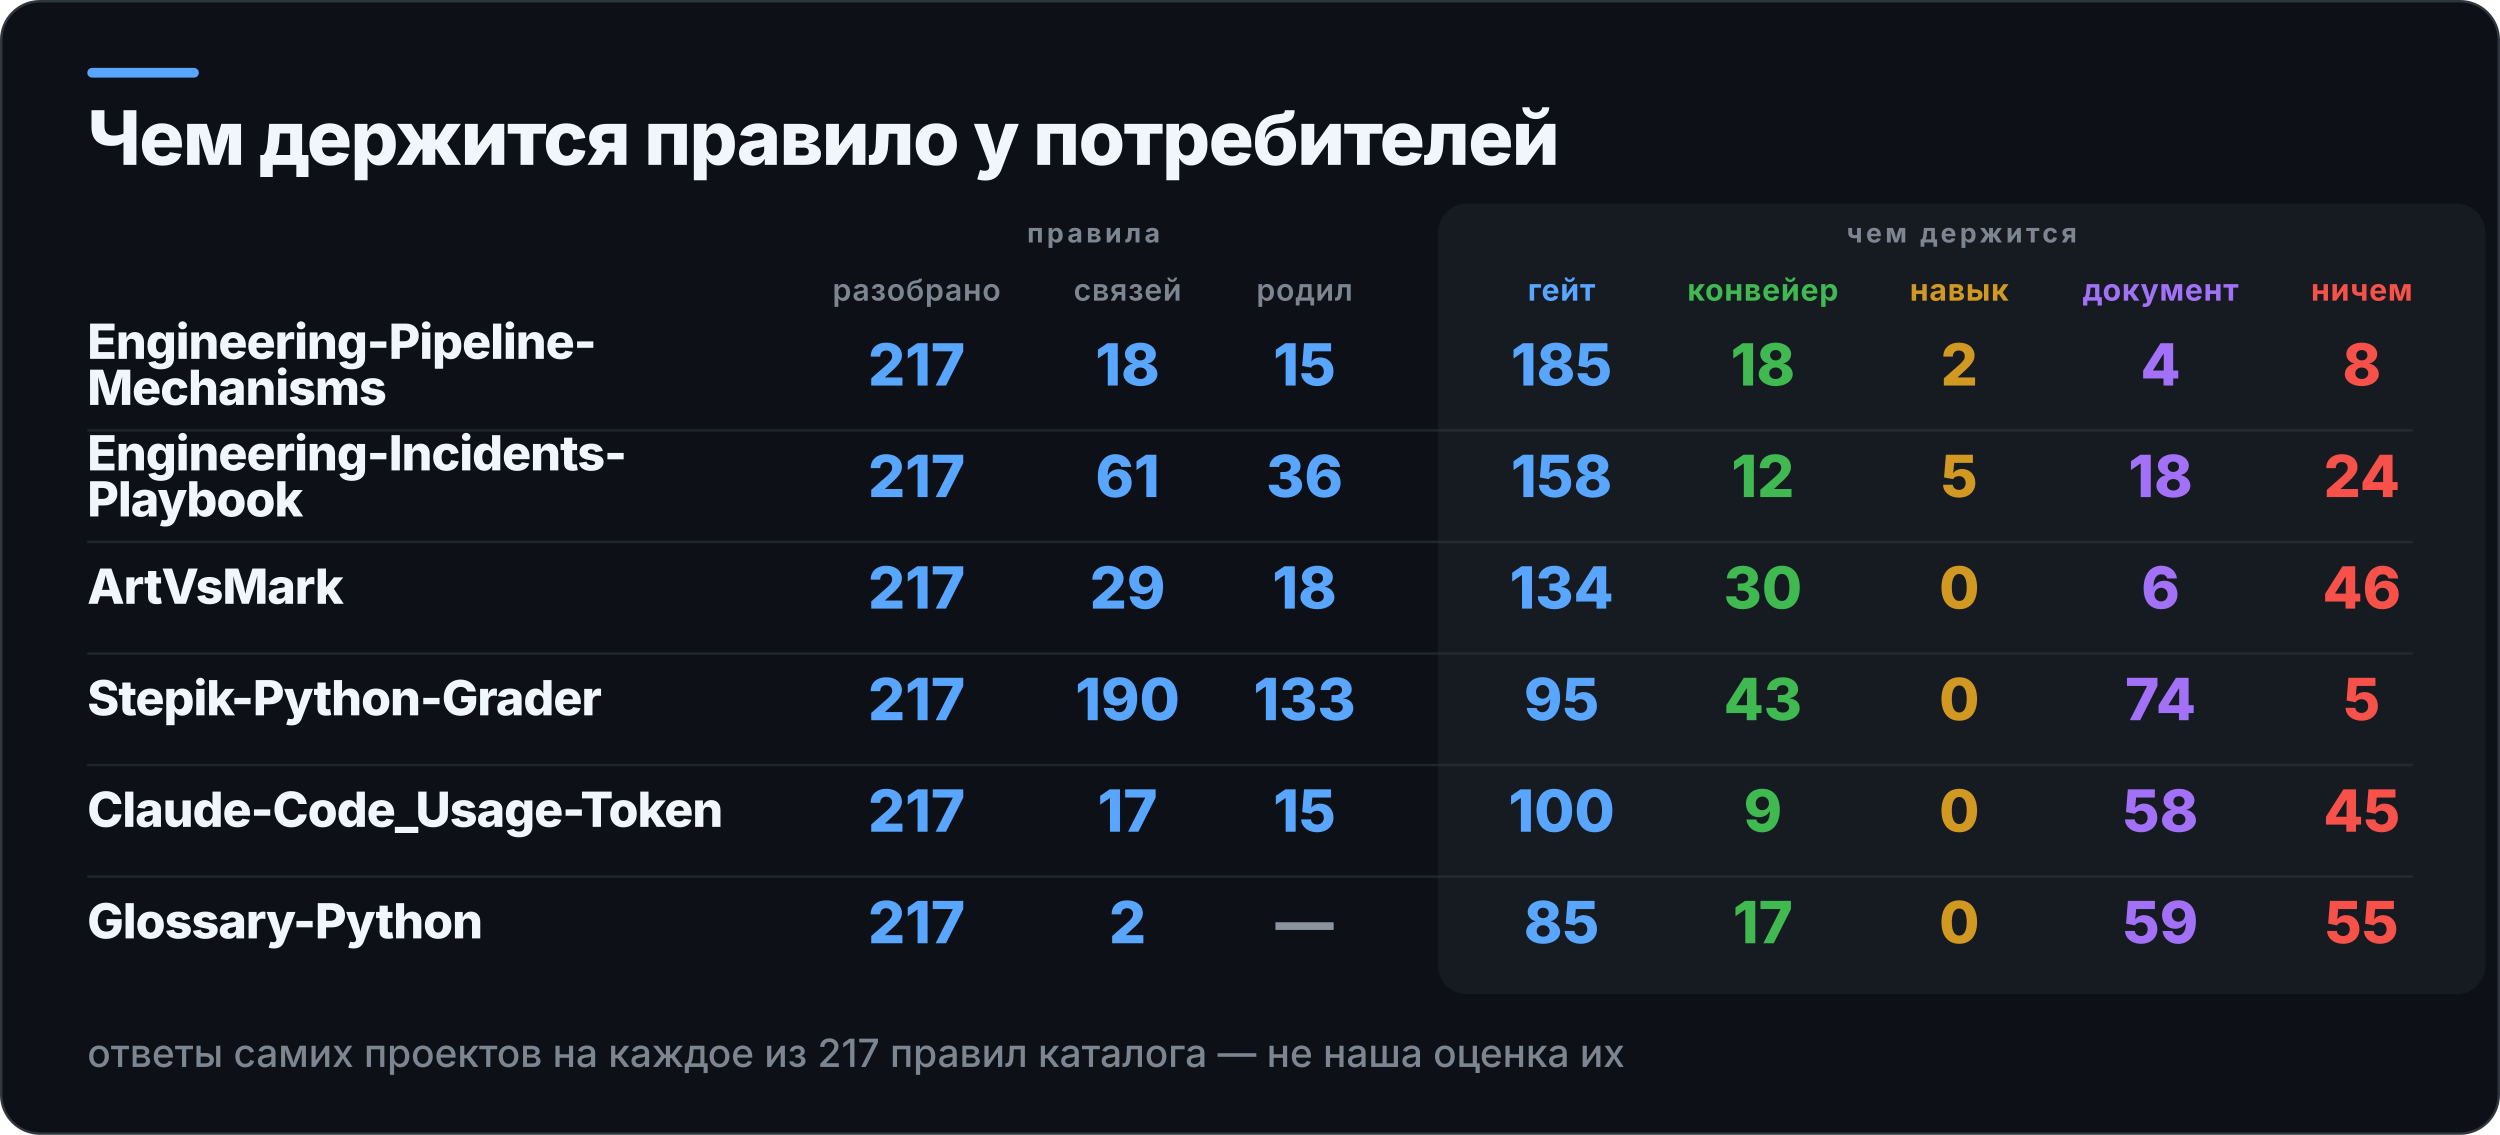
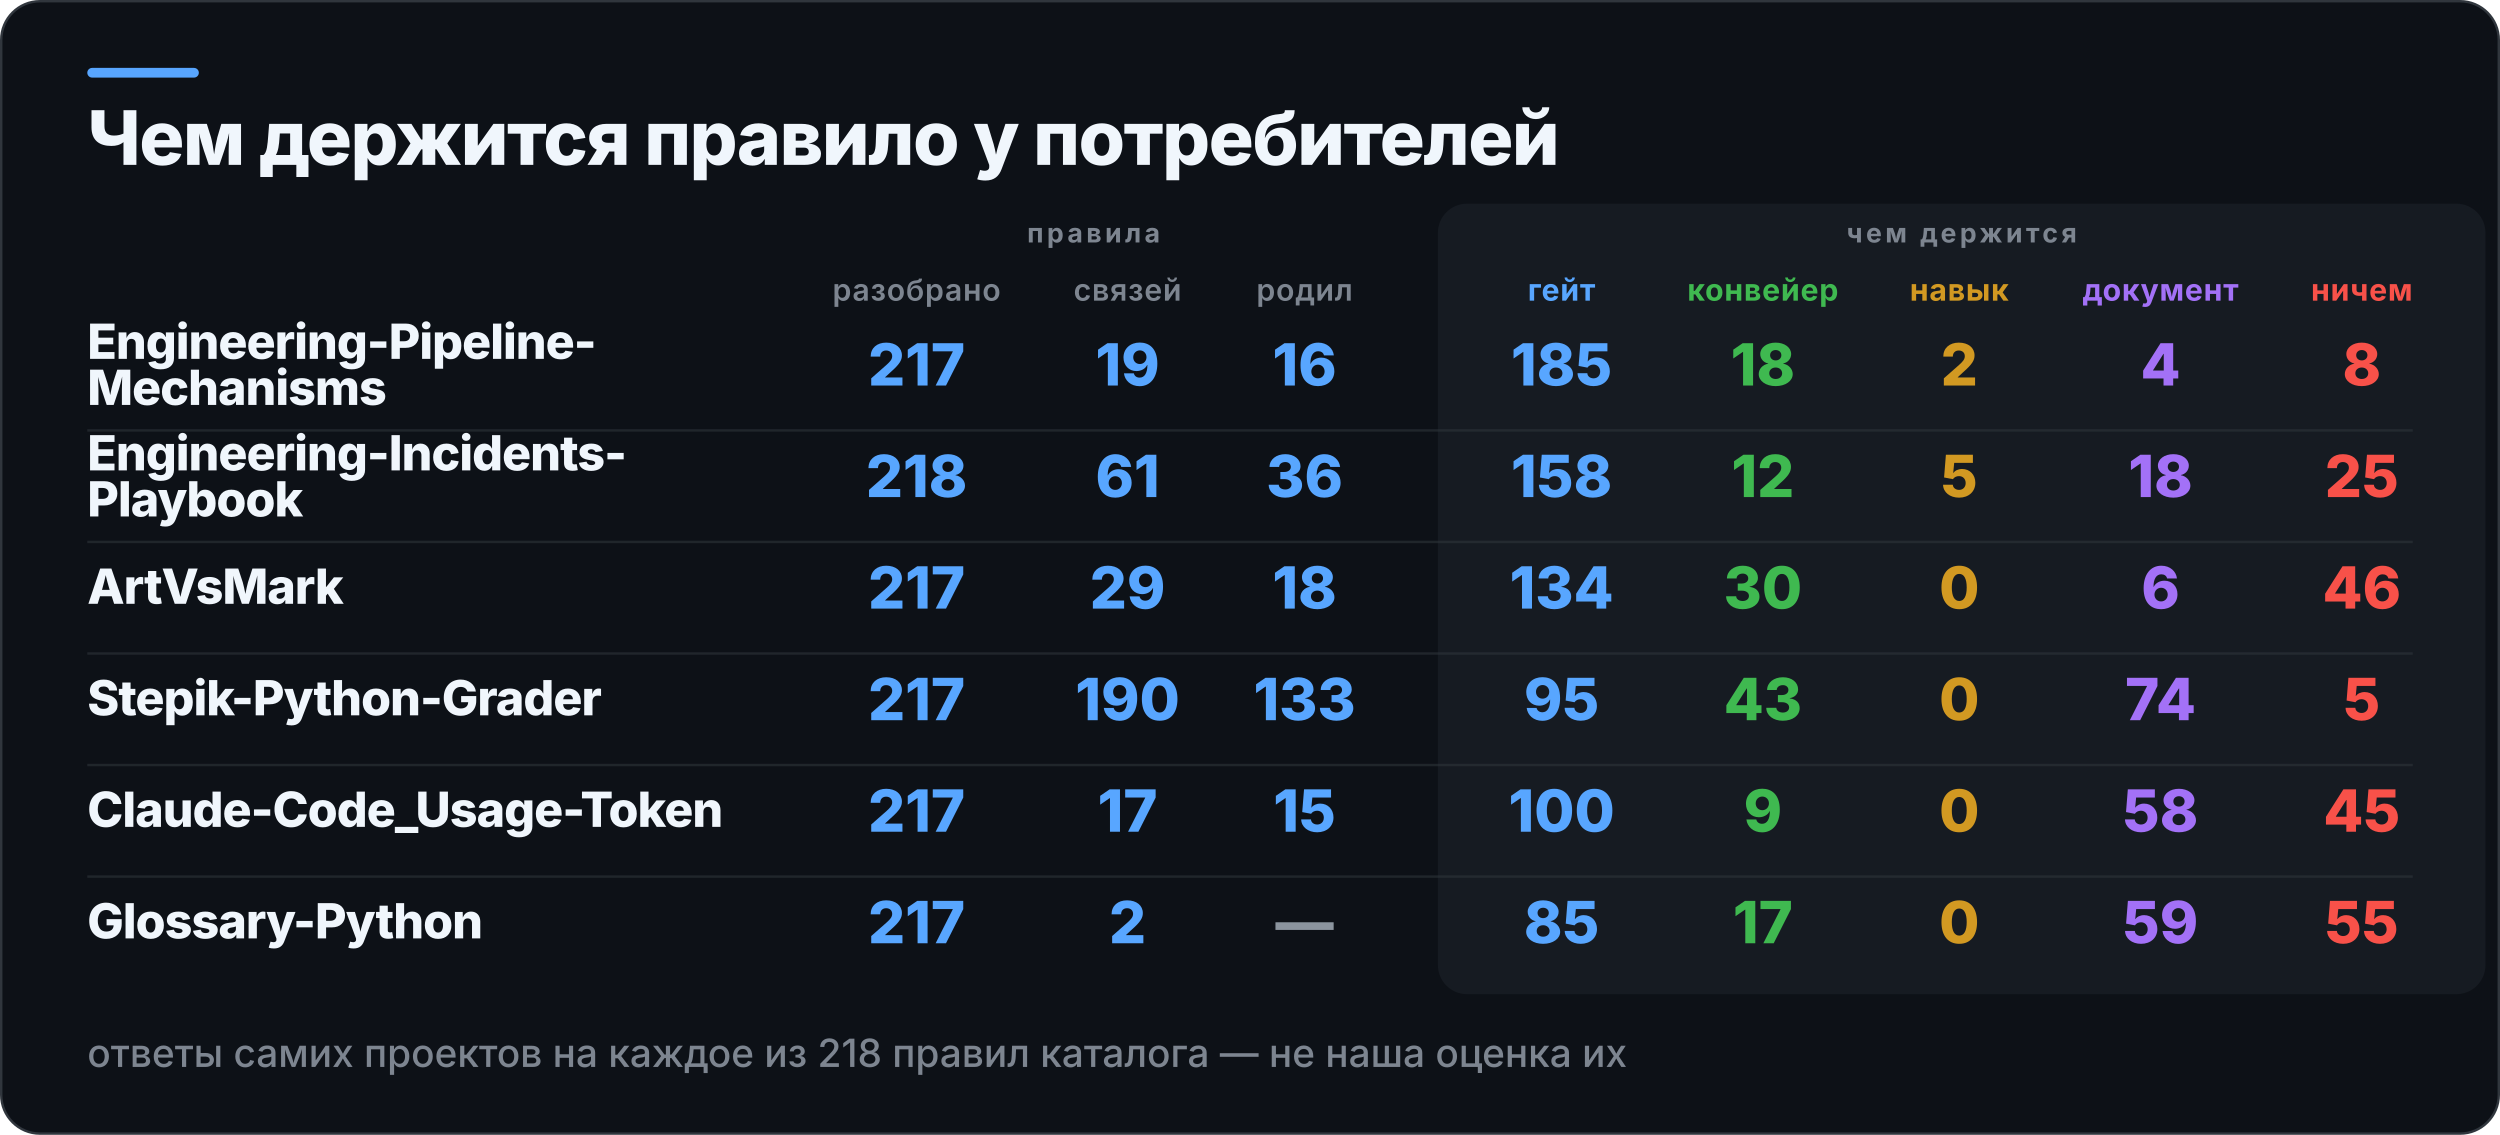
<svg xmlns="http://www.w3.org/2000/svg" width="1031" height="468" viewBox="0 0 1031 468" role="img" aria-label="Чем держится правило у потребителей">
  <rect x="0.5" y="0.5" width="1030" height="467" rx="16" fill="#0D1117" stroke="#30363D" />
  <rect x="36" y="28" width="46" height="4" rx="2" fill="#58A6FF" />
  <rect x="593" y="84" width="432" height="326" rx="12" fill="#161B22" />
  <text x="36" y="68" fill="#F0F6FC" font-family="Inter,Segoe UI,Helvetica,Arial,sans-serif" font-size="31" font-weight="800" letter-spacing="-0.6">Чем держится правило у потребителей</text>
  <text x="451" y="100" fill="#7D8590" font-family="Inter,Segoe UI,Helvetica,Arial,sans-serif" font-size="11" font-weight="700" letter-spacing="1.4" text-anchor="middle">правила</text>
  <text x="809" y="100" fill="#7D8590" font-family="Inter,Segoe UI,Helvetica,Arial,sans-serif" font-size="11" font-weight="700" letter-spacing="1.4" text-anchor="middle">чем держится</text>
  <text x="378" y="124" fill="#7D8590" font-family="Inter,Segoe UI,Helvetica,Arial,sans-serif" font-size="12.5" font-weight="600" letter-spacing="0.3" text-anchor="middle">разобрано</text>
  <text x="465" y="124" fill="#7D8590" font-family="Inter,Segoe UI,Helvetica,Arial,sans-serif" font-size="12.5" font-weight="600" letter-spacing="0.3" text-anchor="middle">связей</text>
  <text x="538" y="124" fill="#7D8590" font-family="Inter,Segoe UI,Helvetica,Arial,sans-serif" font-size="12.5" font-weight="600" letter-spacing="0.3" text-anchor="middle">родил</text>
  <text x="644" y="124" fill="#58A6FF" font-family="Inter,Segoe UI,Helvetica,Arial,sans-serif" font-size="12.5" font-weight="700" letter-spacing="0.3" text-anchor="middle">гейт</text>
  <text x="727" y="124" fill="#3FB950" font-family="Inter,Segoe UI,Helvetica,Arial,sans-serif" font-size="12.5" font-weight="700" letter-spacing="0.3" text-anchor="middle">конвейер</text>
  <text x="808" y="124" fill="#D29922" font-family="Inter,Segoe UI,Helvetica,Arial,sans-serif" font-size="12.5" font-weight="700" letter-spacing="0.3" text-anchor="middle">навык</text>
  <text x="891" y="124" fill="#A371F7" font-family="Inter,Segoe UI,Helvetica,Arial,sans-serif" font-size="12.5" font-weight="700" letter-spacing="0.3" text-anchor="middle">документ</text>
  <text x="974" y="124" fill="#F85149" font-family="Inter,Segoe UI,Helvetica,Arial,sans-serif" font-size="12.5" font-weight="700" letter-spacing="0.3" text-anchor="middle">ничем</text>
  <text x="36" y="148" fill="#F0F6FC" font-family="Inter,Segoe UI,Helvetica,Arial,sans-serif" font-size="20" font-weight="800" letter-spacing="-0.4">Engineering-Pipeline-</text>
  <text x="36" y="167" fill="#F0F6FC" font-family="Inter,Segoe UI,Helvetica,Arial,sans-serif" font-size="20" font-weight="800" letter-spacing="-0.4">Mechanisms</text>
  <text x="378" y="159" fill="#58A6FF" font-family="Inter,Segoe UI,Helvetica,Arial,sans-serif" font-size="24" font-weight="800" text-anchor="middle">217</text>
-   <text x="465" y="159" fill="#58A6FF" font-family="Inter,Segoe UI,Helvetica,Arial,sans-serif" font-size="24" font-weight="800" text-anchor="middle">18</text>
-   <text x="538" y="159" fill="#58A6FF" font-family="Inter,Segoe UI,Helvetica,Arial,sans-serif" font-size="24" font-weight="800" text-anchor="middle">15</text>
+   <text x="465" y="159" fill="#58A6FF" font-family="Inter,Segoe UI,Helvetica,Arial,sans-serif" font-size="24" font-weight="800" text-anchor="middle">19</text>
+   <text x="538" y="159" fill="#58A6FF" font-family="Inter,Segoe UI,Helvetica,Arial,sans-serif" font-size="24" font-weight="800" text-anchor="middle">16</text>
  <text x="644" y="159" fill="#58A6FF" font-family="Inter,Segoe UI,Helvetica,Arial,sans-serif" font-size="24" font-weight="800" text-anchor="middle">185</text>
  <text x="727" y="159" fill="#3FB950" font-family="Inter,Segoe UI,Helvetica,Arial,sans-serif" font-size="24" font-weight="800" text-anchor="middle">18</text>
  <text x="808" y="159" fill="#D29922" font-family="Inter,Segoe UI,Helvetica,Arial,sans-serif" font-size="24" font-weight="800" text-anchor="middle">2</text>
  <text x="891" y="159" fill="#A371F7" font-family="Inter,Segoe UI,Helvetica,Arial,sans-serif" font-size="24" font-weight="800" text-anchor="middle">4</text>
  <text x="974" y="159" fill="#F85149" font-family="Inter,Segoe UI,Helvetica,Arial,sans-serif" font-size="24" font-weight="800" text-anchor="middle">8</text>
  <rect x="36" y="177" width="959" height="1" fill="#30363D" opacity="0.55" />
  <text x="36" y="194" fill="#F0F6FC" font-family="Inter,Segoe UI,Helvetica,Arial,sans-serif" font-size="20" font-weight="800" letter-spacing="-0.4">Engineering-Incidents-</text>
  <text x="36" y="213" fill="#F0F6FC" font-family="Inter,Segoe UI,Helvetica,Arial,sans-serif" font-size="20" font-weight="800" letter-spacing="-0.4">Playbook</text>
-   <text x="378" y="205" fill="#58A6FF" font-family="Inter,Segoe UI,Helvetica,Arial,sans-serif" font-size="24" font-weight="800" text-anchor="middle">217</text>
+   <text x="378" y="205" fill="#58A6FF" font-family="Inter,Segoe UI,Helvetica,Arial,sans-serif" font-size="24" font-weight="800" text-anchor="middle">218</text>
  <text x="465" y="205" fill="#58A6FF" font-family="Inter,Segoe UI,Helvetica,Arial,sans-serif" font-size="24" font-weight="800" text-anchor="middle">61</text>
  <text x="538" y="205" fill="#58A6FF" font-family="Inter,Segoe UI,Helvetica,Arial,sans-serif" font-size="24" font-weight="800" text-anchor="middle">36</text>
  <text x="644" y="205" fill="#58A6FF" font-family="Inter,Segoe UI,Helvetica,Arial,sans-serif" font-size="24" font-weight="800" text-anchor="middle">158</text>
  <text x="727" y="205" fill="#3FB950" font-family="Inter,Segoe UI,Helvetica,Arial,sans-serif" font-size="24" font-weight="800" text-anchor="middle">12</text>
  <text x="808" y="205" fill="#D29922" font-family="Inter,Segoe UI,Helvetica,Arial,sans-serif" font-size="24" font-weight="800" text-anchor="middle">5</text>
  <text x="891" y="205" fill="#A371F7" font-family="Inter,Segoe UI,Helvetica,Arial,sans-serif" font-size="24" font-weight="800" text-anchor="middle">18</text>
-   <text x="974" y="205" fill="#F85149" font-family="Inter,Segoe UI,Helvetica,Arial,sans-serif" font-size="24" font-weight="800" text-anchor="middle">24</text>
+   <text x="974" y="205" fill="#F85149" font-family="Inter,Segoe UI,Helvetica,Arial,sans-serif" font-size="24" font-weight="800" text-anchor="middle">25</text>
  <rect x="36" y="223" width="959" height="1" fill="#30363D" opacity="0.55" />
  <text x="36" y="249" fill="#F0F6FC" font-family="Inter,Segoe UI,Helvetica,Arial,sans-serif" font-size="20" font-weight="800" letter-spacing="-0.4">ArtVsMark</text>
  <text x="378" y="251" fill="#58A6FF" font-family="Inter,Segoe UI,Helvetica,Arial,sans-serif" font-size="24" font-weight="800" text-anchor="middle">217</text>
  <text x="465" y="251" fill="#58A6FF" font-family="Inter,Segoe UI,Helvetica,Arial,sans-serif" font-size="24" font-weight="800" text-anchor="middle">29</text>
  <text x="538" y="251" fill="#58A6FF" font-family="Inter,Segoe UI,Helvetica,Arial,sans-serif" font-size="24" font-weight="800" text-anchor="middle">18</text>
  <text x="644" y="251" fill="#58A6FF" font-family="Inter,Segoe UI,Helvetica,Arial,sans-serif" font-size="24" font-weight="800" text-anchor="middle">134</text>
  <text x="727" y="251" fill="#3FB950" font-family="Inter,Segoe UI,Helvetica,Arial,sans-serif" font-size="24" font-weight="800" text-anchor="middle">30</text>
  <text x="808" y="251" fill="#D29922" font-family="Inter,Segoe UI,Helvetica,Arial,sans-serif" font-size="24" font-weight="800" text-anchor="middle">0</text>
  <text x="891" y="251" fill="#A371F7" font-family="Inter,Segoe UI,Helvetica,Arial,sans-serif" font-size="24" font-weight="800" text-anchor="middle">6</text>
  <text x="974" y="251" fill="#F85149" font-family="Inter,Segoe UI,Helvetica,Arial,sans-serif" font-size="24" font-weight="800" text-anchor="middle">46</text>
  <rect x="36" y="269" width="959" height="1" fill="#30363D" opacity="0.55" />
  <text x="36" y="295" fill="#F0F6FC" font-family="Inter,Segoe UI,Helvetica,Arial,sans-serif" font-size="20" font-weight="800" letter-spacing="-0.4">Stepik-Python-Grader</text>
  <text x="378" y="297" fill="#58A6FF" font-family="Inter,Segoe UI,Helvetica,Arial,sans-serif" font-size="24" font-weight="800" text-anchor="middle">217</text>
  <text x="465" y="297" fill="#58A6FF" font-family="Inter,Segoe UI,Helvetica,Arial,sans-serif" font-size="24" font-weight="800" text-anchor="middle">190</text>
  <text x="538" y="297" fill="#58A6FF" font-family="Inter,Segoe UI,Helvetica,Arial,sans-serif" font-size="24" font-weight="800" text-anchor="middle">133</text>
  <text x="644" y="297" fill="#58A6FF" font-family="Inter,Segoe UI,Helvetica,Arial,sans-serif" font-size="24" font-weight="800" text-anchor="middle">95</text>
  <text x="727" y="297" fill="#3FB950" font-family="Inter,Segoe UI,Helvetica,Arial,sans-serif" font-size="24" font-weight="800" text-anchor="middle">43</text>
  <text x="808" y="297" fill="#D29922" font-family="Inter,Segoe UI,Helvetica,Arial,sans-serif" font-size="24" font-weight="800" text-anchor="middle">0</text>
  <text x="891" y="297" fill="#A371F7" font-family="Inter,Segoe UI,Helvetica,Arial,sans-serif" font-size="24" font-weight="800" text-anchor="middle">74</text>
  <text x="974" y="297" fill="#F85149" font-family="Inter,Segoe UI,Helvetica,Arial,sans-serif" font-size="24" font-weight="800" text-anchor="middle">5</text>
  <rect x="36" y="315" width="959" height="1" fill="#30363D" opacity="0.55" />
  <text x="36" y="341" fill="#F0F6FC" font-family="Inter,Segoe UI,Helvetica,Arial,sans-serif" font-size="20" font-weight="800" letter-spacing="-0.4">Claude-Code_Usage-Token</text>
  <text x="378" y="343" fill="#58A6FF" font-family="Inter,Segoe UI,Helvetica,Arial,sans-serif" font-size="24" font-weight="800" text-anchor="middle">217</text>
  <text x="465" y="343" fill="#58A6FF" font-family="Inter,Segoe UI,Helvetica,Arial,sans-serif" font-size="24" font-weight="800" text-anchor="middle">17</text>
  <text x="538" y="343" fill="#58A6FF" font-family="Inter,Segoe UI,Helvetica,Arial,sans-serif" font-size="24" font-weight="800" text-anchor="middle">15</text>
  <text x="644" y="343" fill="#58A6FF" font-family="Inter,Segoe UI,Helvetica,Arial,sans-serif" font-size="24" font-weight="800" text-anchor="middle">100</text>
  <text x="727" y="343" fill="#3FB950" font-family="Inter,Segoe UI,Helvetica,Arial,sans-serif" font-size="24" font-weight="800" text-anchor="middle">9</text>
  <text x="808" y="343" fill="#D29922" font-family="Inter,Segoe UI,Helvetica,Arial,sans-serif" font-size="24" font-weight="800" text-anchor="middle">0</text>
  <text x="891" y="343" fill="#A371F7" font-family="Inter,Segoe UI,Helvetica,Arial,sans-serif" font-size="24" font-weight="800" text-anchor="middle">58</text>
  <text x="974" y="343" fill="#F85149" font-family="Inter,Segoe UI,Helvetica,Arial,sans-serif" font-size="24" font-weight="800" text-anchor="middle">45</text>
  <rect x="36" y="361" width="959" height="1" fill="#30363D" opacity="0.55" />
  <text x="36" y="387" fill="#F0F6FC" font-family="Inter,Segoe UI,Helvetica,Arial,sans-serif" font-size="20" font-weight="800" letter-spacing="-0.4">Glossary-Python</text>
  <text x="378" y="389" fill="#58A6FF" font-family="Inter,Segoe UI,Helvetica,Arial,sans-serif" font-size="24" font-weight="800" text-anchor="middle">217</text>
  <text x="465" y="389" fill="#58A6FF" font-family="Inter,Segoe UI,Helvetica,Arial,sans-serif" font-size="24" font-weight="800" text-anchor="middle">2</text>
  <text x="538" y="389" fill="#8B949E" font-family="Inter,Segoe UI,Helvetica,Arial,sans-serif" font-size="24" font-weight="800" text-anchor="middle">—</text>
  <text x="644" y="389" fill="#58A6FF" font-family="Inter,Segoe UI,Helvetica,Arial,sans-serif" font-size="24" font-weight="800" text-anchor="middle">85</text>
  <text x="727" y="389" fill="#3FB950" font-family="Inter,Segoe UI,Helvetica,Arial,sans-serif" font-size="24" font-weight="800" text-anchor="middle">17</text>
  <text x="808" y="389" fill="#D29922" font-family="Inter,Segoe UI,Helvetica,Arial,sans-serif" font-size="24" font-weight="800" text-anchor="middle">0</text>
  <text x="891" y="389" fill="#A371F7" font-family="Inter,Segoe UI,Helvetica,Arial,sans-serif" font-size="24" font-weight="800" text-anchor="middle">59</text>
  <text x="974" y="389" fill="#F85149" font-family="Inter,Segoe UI,Helvetica,Arial,sans-serif" font-size="24" font-weight="800" text-anchor="middle">55</text>
-   <text x="36" y="440" fill="#7D8590" font-family="Inter,Segoe UI,Helvetica,Arial,sans-serif" font-size="16" font-weight="500">ответы самих проектов на каждое из 217 правил каталога — не наша оценка их</text>
+   <text x="36" y="440" fill="#7D8590" font-family="Inter,Segoe UI,Helvetica,Arial,sans-serif" font-size="16" font-weight="500">ответы самих проектов на каждое из 218 правил каталога — не наша оценка их</text>
</svg>
